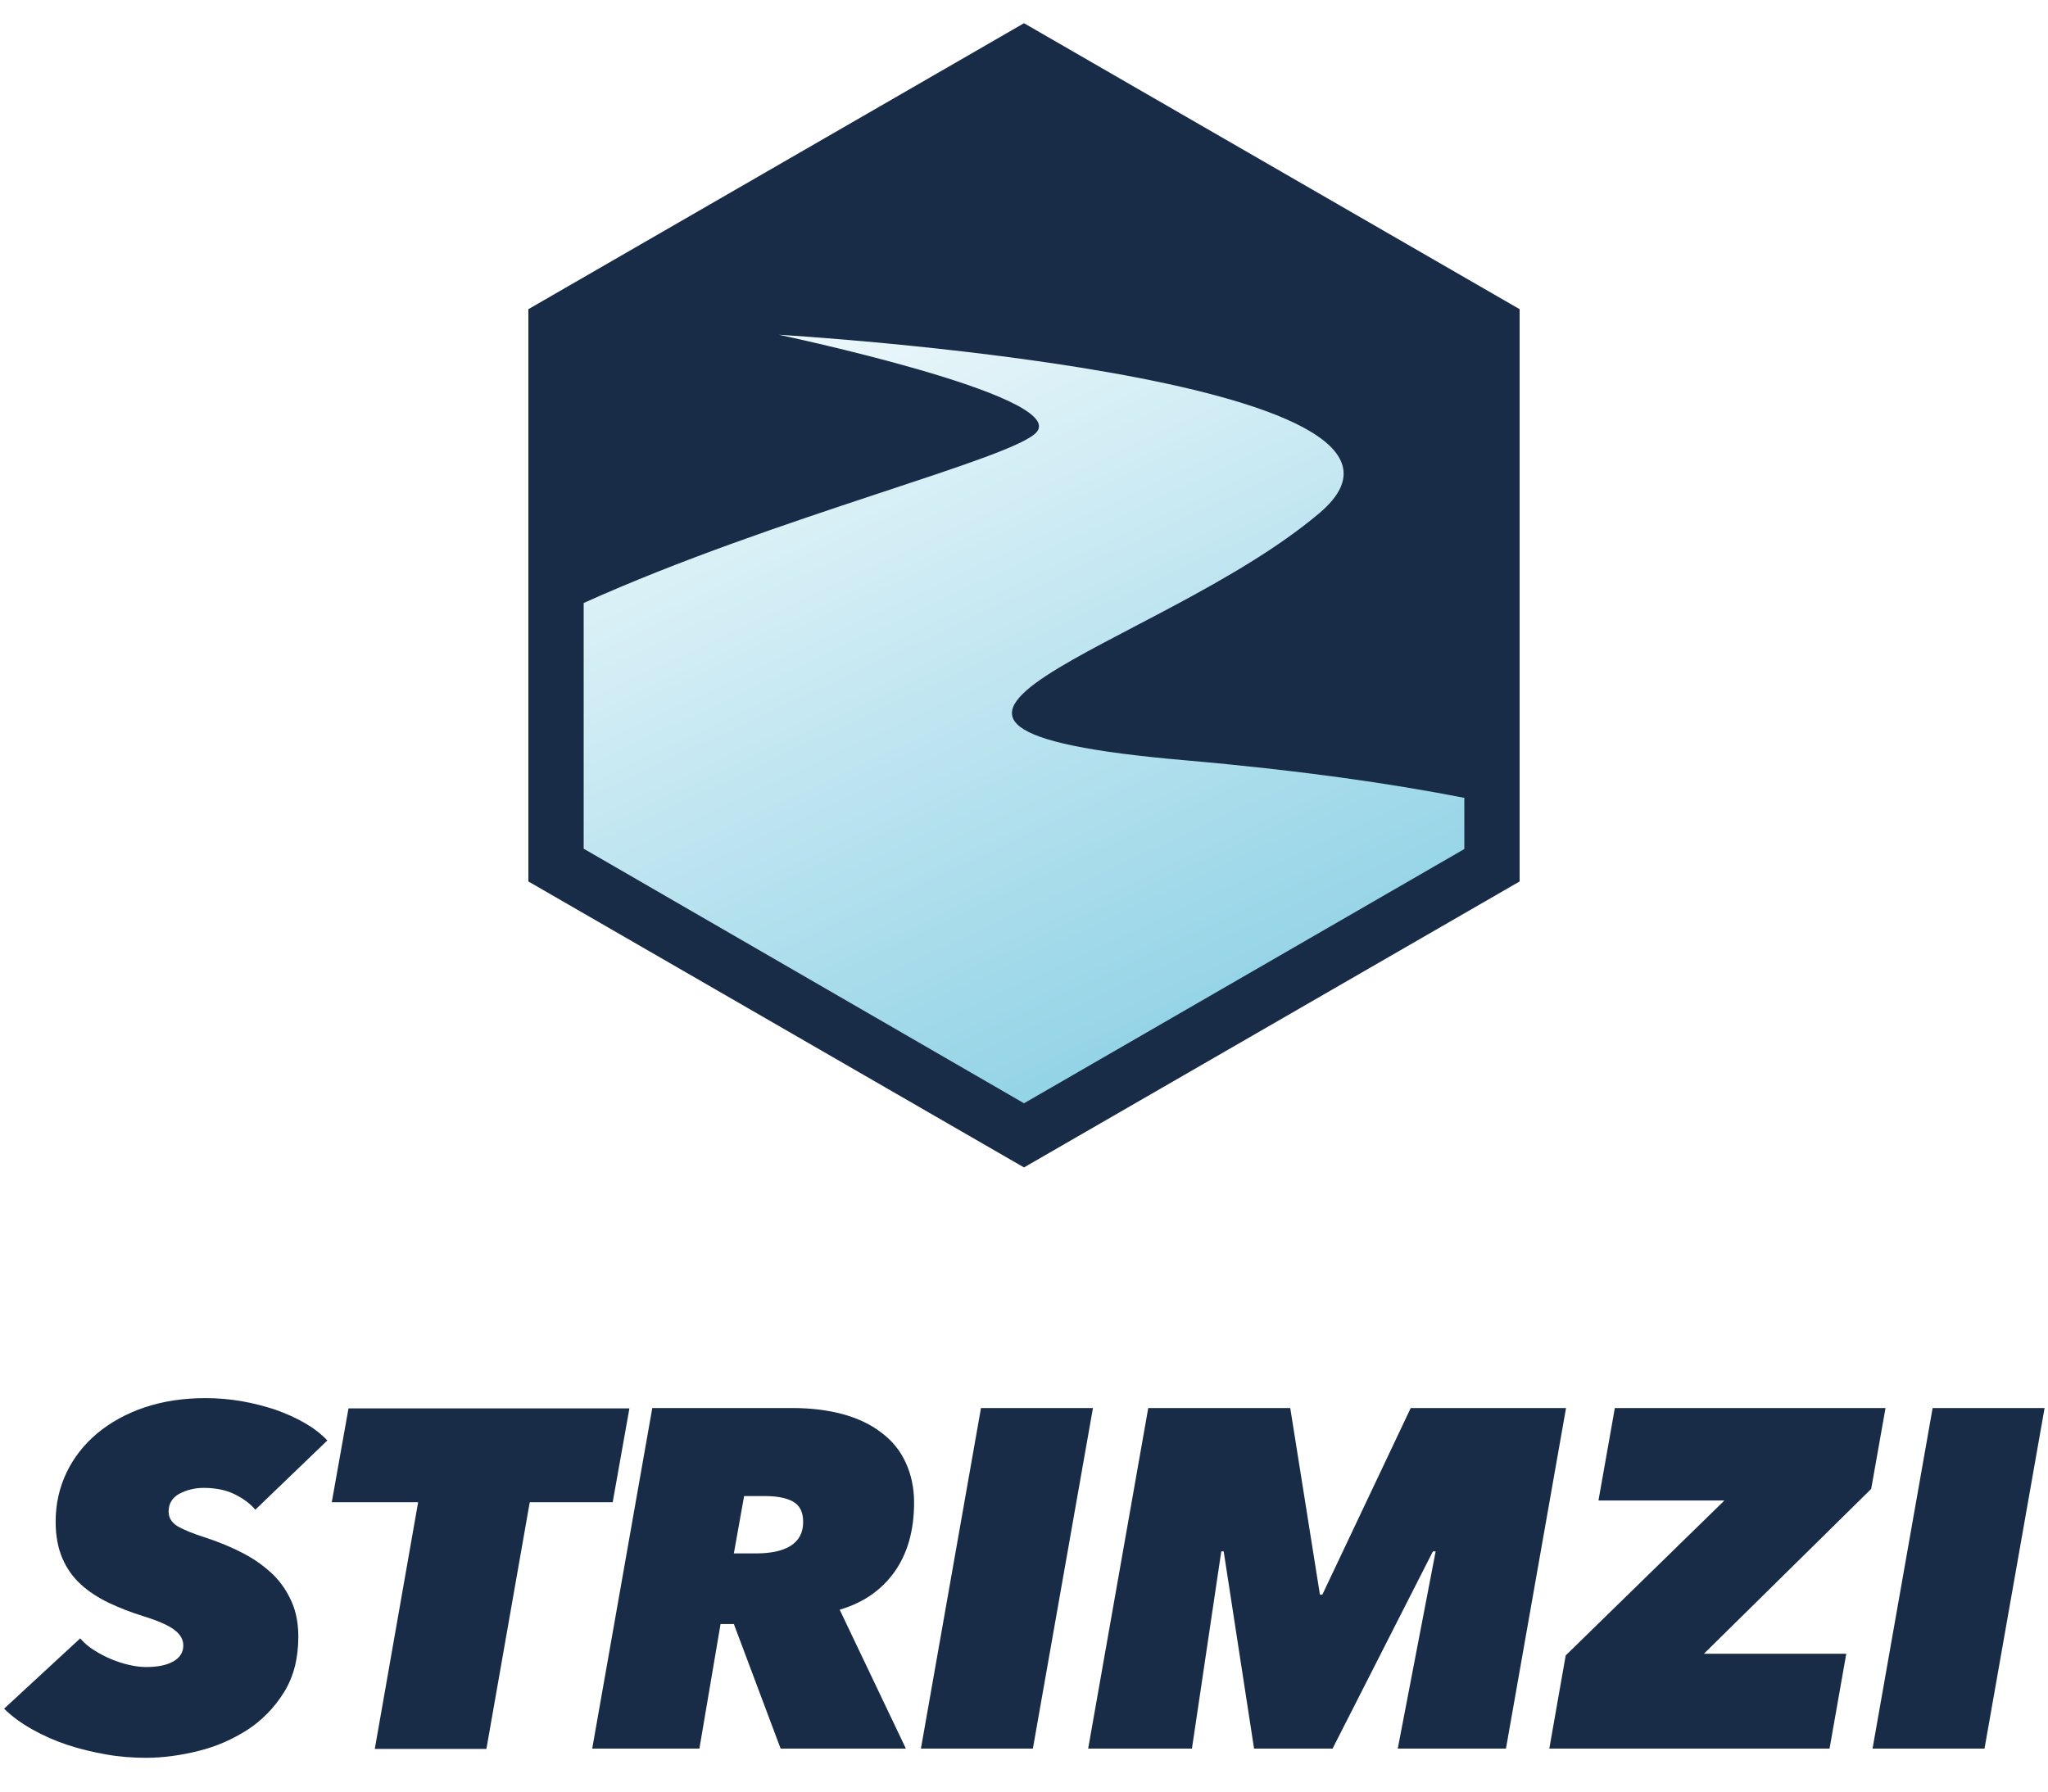
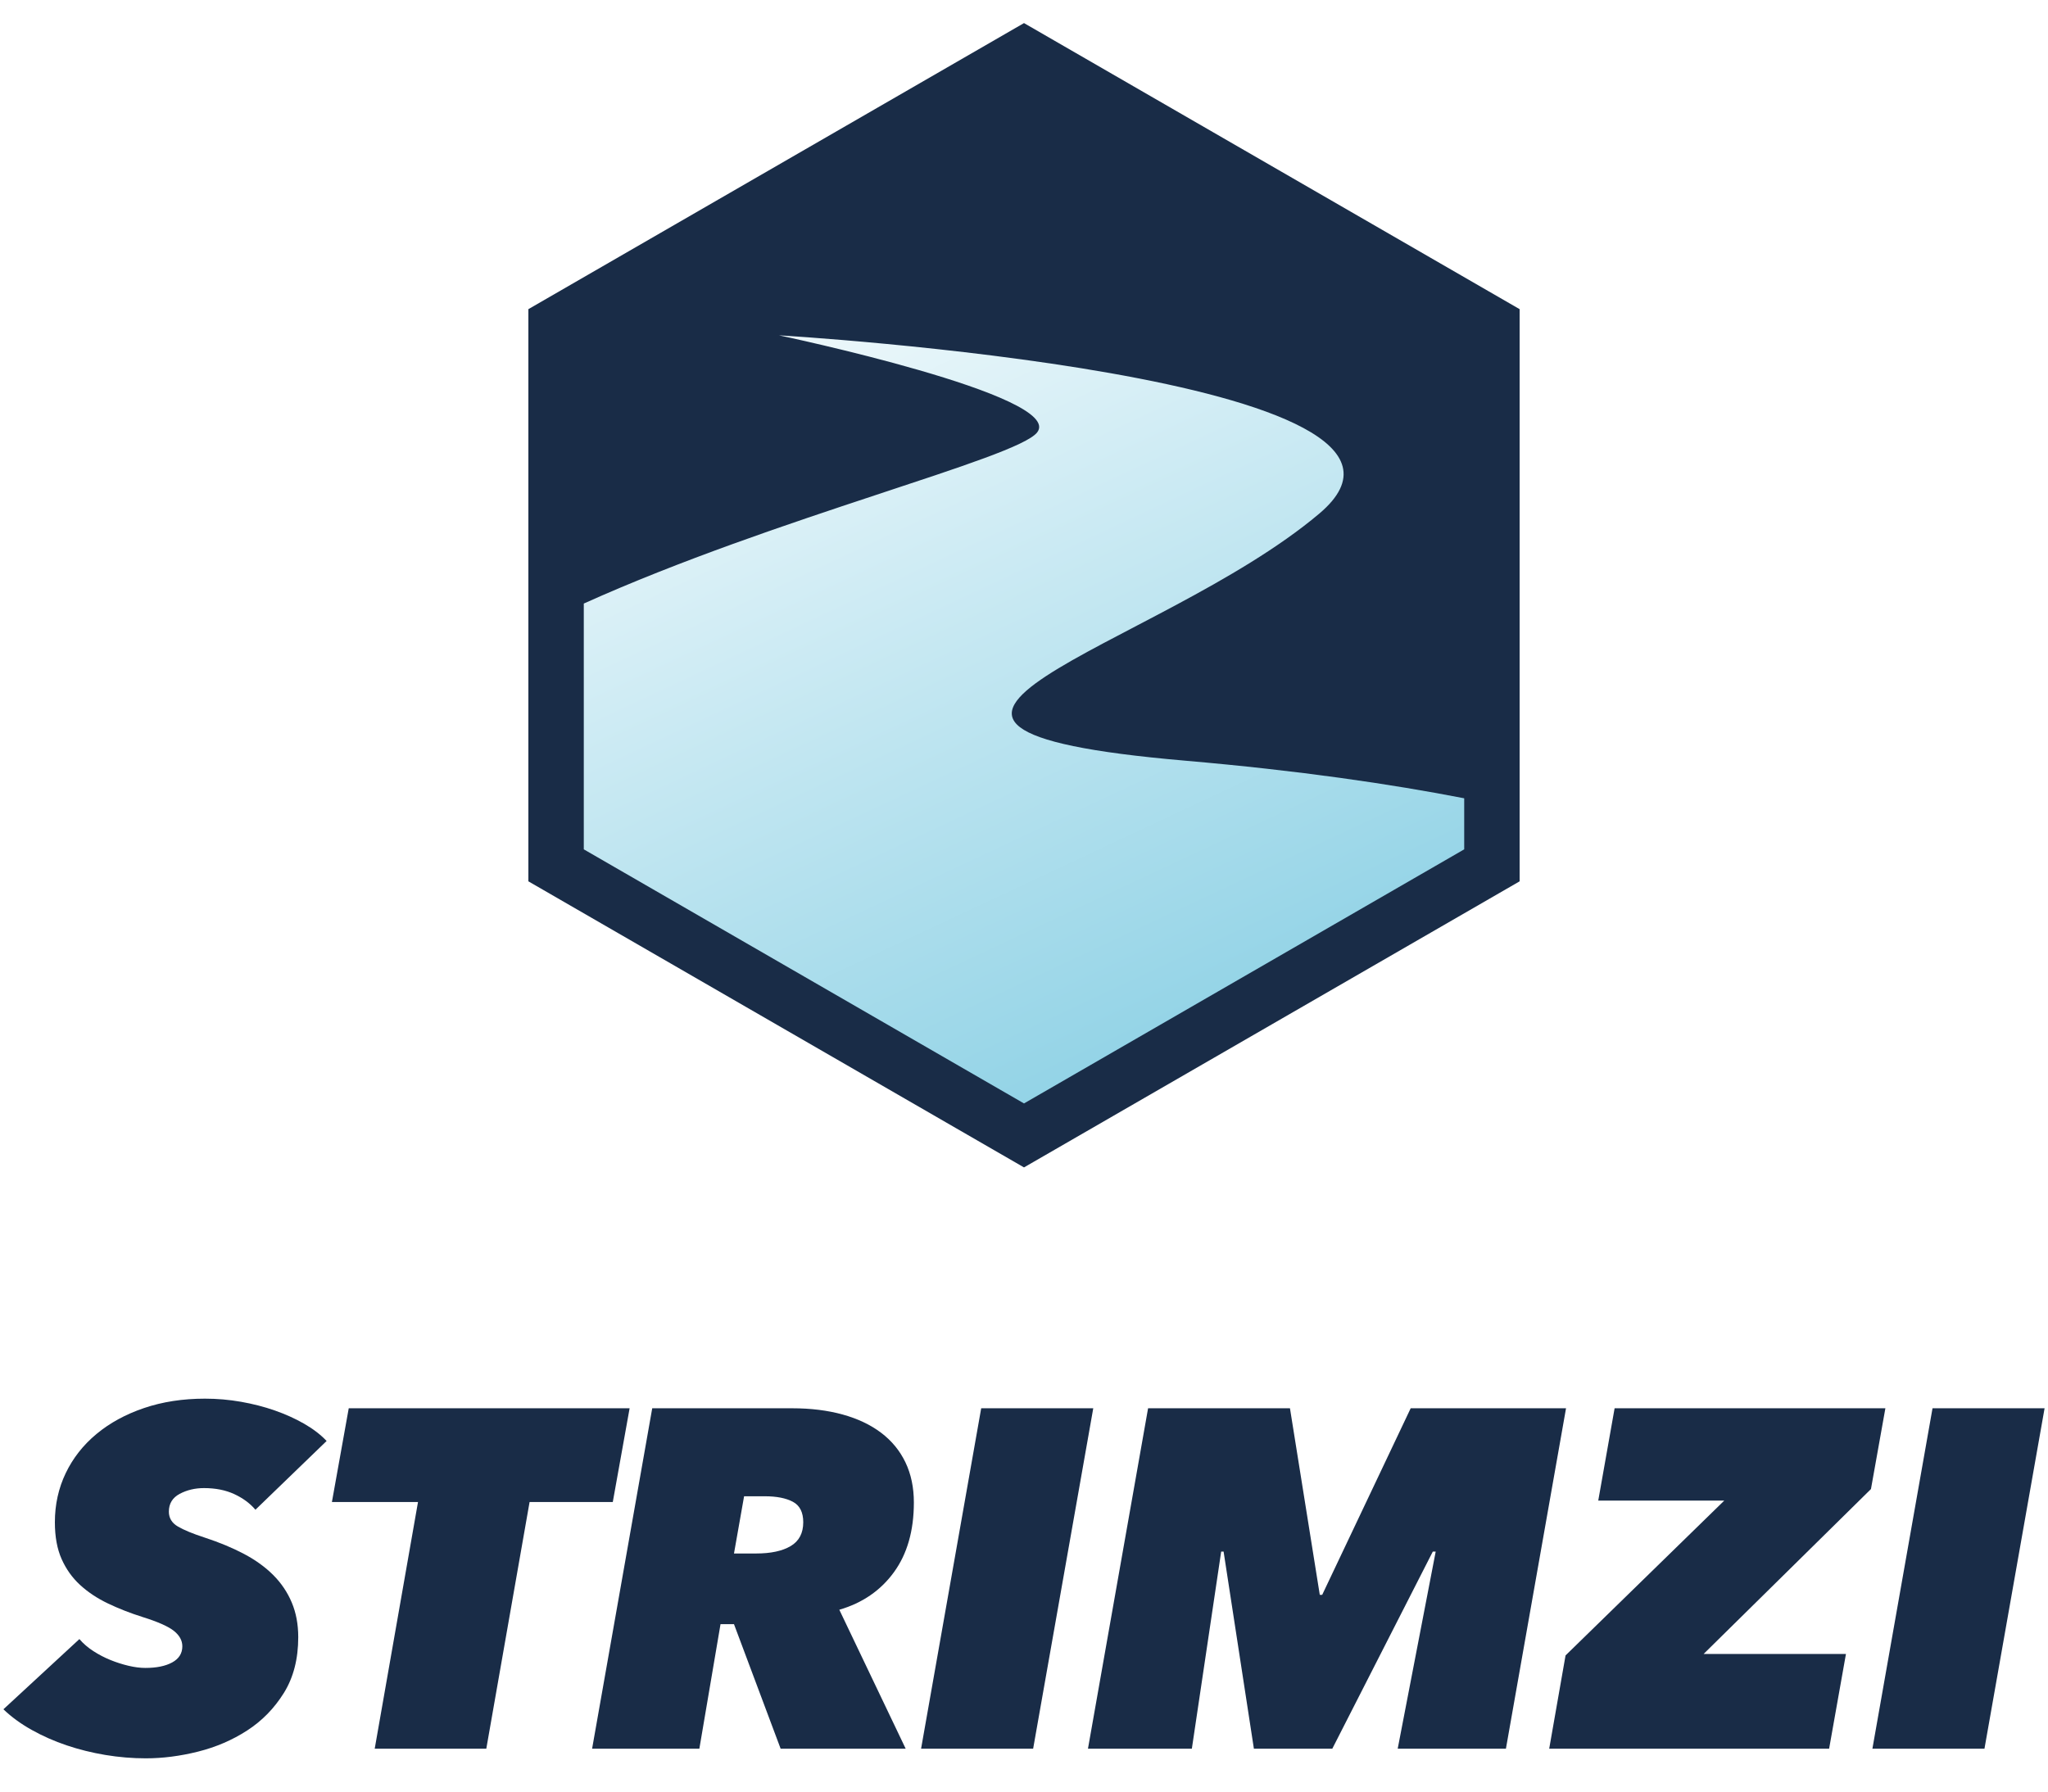
- <svg xmlns="http://www.w3.org/2000/svg" version="1.1" id="Layer_1" x="0px" y="0px" viewBox="0 0 600 525" style="enable-background:new 0 0 600 525;" xml:space="preserve">
-   <style type="text/css">
- 	.st0{fill:#192C47;}
- 	.st1{fill:url(#SVGID_1_);}
- 	.st2{fill:url(#SVGID_2_);}
- 	.st3{fill:url(#SVGID_3_);}
- 	.st4{fill:url(#SVGID_4_);}
- </style>
-   <g>
-     <g>
-       <polygon class="st0" points="300,6.8 154.8,90.6 154.8,258.3 300,342.1 445.2,258.3 445.2,90.6 300,6.8   " />
-       <linearGradient id="SVGID_1_" gradientUnits="userSpaceOnUse" x1="216.58" y1="52.296" x2="405.315" y2="455.929">
-         <stop offset="0" style="stop-color:#FFFFFF" />
-         <stop offset="1" style="stop-color:#54BAD8" />
-       </linearGradient>
-       <path class="st1" d="M300,323.3l129-74.5v-15c-21.4-4.2-48.4-8.1-81.7-11c-113.4-9.8-8.4-32.2,39.2-72.4    c47.6-40.2-158.3-52.3-158.3-52.3s84,17.7,75.6,28.4c-6,7.7-76.5,24.8-132.8,50.2v72L300,323.3z" />
+ <svg xmlns="http://www.w3.org/2000/svg" viewBox="0 0 800 699.999" height="699.999" width="800" xml:space="preserve" id="svg2" version="1.1">
+   <defs id="defs6">
+     <clipPath id="clipPath22" clipPathUnits="userSpaceOnUse">
+       <path id="path20" d="m 303.856,398.29 c -5.979,-7.665 -76.496,-24.775 -132.823,-50.154 v 0 -72.025 L 300,201.652 428.967,276.111 v 14.961 c -21.435,4.168 -48.369,8.136 -81.695,11.016 v 0 c -113.441,9.803 -8.402,32.212 39.215,72.386 v 0 c 47.618,40.175 -158.259,52.26 -158.259,52.26 v 0 c 0,0 84.031,-17.671 75.628,-28.444" />
+     </clipPath>
+     <linearGradient id="linearGradient32" spreadMethod="pad" gradientTransform="matrix(188.7357,-403.6327,-403.6327,-188.7357,216.5796,472.7033)" gradientUnits="userSpaceOnUse" y2="0" x2="1" y1="0" x1="0">
+       <stop id="stop28" offset="0" style="stop-opacity:1;stop-color:#ffffff" />
+       <stop id="stop30" offset="1" style="stop-opacity:1;stop-color:#54bad8" />
+     </linearGradient>
+     <clipPath id="clipPath42" clipPathUnits="userSpaceOnUse">
+       <path id="path40" d="M 0,524.999 H 600 V 0 H 0 Z" />
+     </clipPath>
+   </defs>
+   <g transform="matrix(1.333333,0,0,-1.333333,0,699.9987)" id="g10">
+     <g transform="translate(299.9998,518.2354)" id="g12">
+       <path id="path14" style="fill:#192c47;fill-opacity:1;fill-rule:nonzero;stroke:none" d="M 0,0 -145.202,-83.832 V -251.498 L 0,-335.33 l 145.203,83.832 v 167.666 z" />
    </g>
-     <g>
-       <path class="st0" d="M74.8,442.4c-1.6-1.9-3.7-3.4-6.2-4.6c-2.5-1.2-5.5-1.8-8.9-1.8c-2.6,0-5,0.6-7.1,1.7    c-2.1,1.1-3.2,2.9-3.2,5.2c0,1.9,0.9,3.3,2.7,4.4c1.8,1,4.4,2.1,7.9,3.2c4.3,1.4,8.1,3,11.5,4.8c3.4,1.8,6.2,3.9,8.6,6.2    c2.3,2.3,4.1,5,5.4,8c1.3,3,1.9,6.4,1.9,10.1c0,6.4-1.4,11.8-4.2,16.3c-2.8,4.5-6.4,8.2-10.7,11c-4.4,2.8-9.1,4.9-14.4,6.2    c-5.2,1.3-10.4,2-15.3,2c-3.9,0-7.9-0.3-11.8-1c-3.9-0.7-7.7-1.6-11.3-2.8c-3.6-1.2-7-2.7-10.2-4.5c-3.2-1.8-6-3.8-8.3-6.1    l22.3-20.6c1.1,1.3,2.5,2.5,4.1,3.5c1.6,1,3.3,1.9,5,2.6c1.7,0.7,3.5,1.3,5.3,1.7c1.8,0.4,3.4,0.6,4.9,0.6c3.3,0,5.9-0.5,7.9-1.6    c2-1.1,3-2.7,3-4.7c0-1.7-0.8-3.2-2.5-4.5c-1.6-1.3-4.7-2.7-9.2-4.1c-3.6-1.1-6.9-2.4-10.1-3.9c-3.1-1.5-5.9-3.3-8.2-5.4    c-2.3-2.1-4.1-4.6-5.4-7.6c-1.3-3-2-6.6-2-10.8c0-5.2,1.1-10,3.2-14.4c2.1-4.4,5.1-8.2,9-11.5c3.9-3.2,8.5-5.8,13.9-7.6    c5.4-1.8,11.3-2.7,17.8-2.7c3.6,0,7.1,0.3,10.6,0.9c3.5,0.6,6.8,1.5,9.9,2.5c3.1,1.1,6,2.4,8.6,3.9c2.6,1.5,4.8,3.2,6.6,5.1    L74.8,442.4z" />
-       <path class="st0" d="M155.2,440.2l-12.7,72.3h-32.7l12.7-72.3H97.2l4.9-27.5h82.3l-4.9,27.5H155.2z" />
-       <path class="st0" d="M228.7,512.4L215,475.9h-3.9l-6.2,36.5h-31.4l17.6-99.8h41c5.4,0,10.4,0.6,14.8,1.8c4.4,1.2,8.2,3,11.3,5.4    c3.1,2.3,5.5,5.2,7.1,8.7c1.6,3.4,2.5,7.4,2.5,11.8c0,8.3-2,15.1-5.8,20.4c-3.9,5.4-9.2,9-16,11l19.4,40.7H228.7z M221.5,455.2    c4.3,0,7.7-0.7,10.1-2.2c2.4-1.5,3.7-3.8,3.7-7c0-2.9-1-4.9-3-6c-2-1.1-4.8-1.6-8.2-1.6H218l-3,16.8H221.5z" />
-       <path class="st0" d="M269.8,512.4l17.6-99.8h32.8l-17.6,99.8H269.8z" />
-       <path class="st0" d="M409.5,512.4l11.1-57.8h-0.8l-29.4,57.8h-23l-8.9-57.8h-0.7l-8.6,57.8h-30.4l17.6-99.8h41.6l8.7,54.7h0.7    l25.9-54.7h45.5l-17.6,99.8H409.5z" />
-       <path class="st0" d="M453.9,512.4l4.8-27.3l46.5-45.4h-36.9l4.8-27.1h79.3l-4.2,23.7l-49,48.3h41.7l-4.9,27.8H453.9z" />
-       <path class="st0" d="M548.6,512.4l17.6-99.8H599l-17.6,99.8H548.6z" />
+     <g id="g16">
+       <g clip-path="url(#clipPath22)" id="g18">
+         <g id="g24">
+           <g id="g26">
+             <path id="path34" style="fill:url(#linearGradient32);stroke:none" d="m 303.856,398.29 c -5.979,-7.665 -76.496,-24.775 -132.823,-50.154 v 0 -72.025 L 300,201.652 428.967,276.111 v 14.961 c -21.435,4.168 -48.369,8.136 -81.695,11.016 v 0 c -113.441,9.803 -8.402,32.212 39.215,72.386 v 0 c 47.618,40.175 -158.259,52.26 -158.259,52.26 v 0 c 0,0 84.031,-17.671 75.628,-28.444" />
+           </g>
+         </g>
+       </g>
+     </g>
+     <g id="g36">
+       <g clip-path="url(#clipPath42)" id="g38">
+         <g transform="translate(74.8348,82.5938)" id="g44">
+           <path id="path46" style="fill:#192c47;fill-opacity:1;fill-rule:nonzero;stroke:none" d="m 0,0 c -1.599,1.878 -3.663,3.404 -6.2,4.579 -2.536,1.174 -5.495,1.762 -8.877,1.762 -2.631,0 -5.002,-0.564 -7.116,-1.691 -2.113,-1.127 -3.17,-2.867 -3.17,-5.214 0,-1.88 0.887,-3.335 2.666,-4.368 1.779,-1.035 4.4,-2.113 7.863,-3.24 4.304,-1.409 8.141,-3.008 11.509,-4.791 3.369,-1.786 6.225,-3.853 8.565,-6.2 2.338,-2.349 4.142,-5.027 5.405,-8.032 1.264,-3.007 1.896,-6.389 1.896,-10.145 0,-6.389 -1.405,-11.836 -4.209,-16.345 -2.808,-4.509 -6.386,-8.173 -10.736,-10.991 -4.35,-2.818 -9.148,-4.885 -14.39,-6.199 -5.244,-1.315 -10.354,-1.973 -15.332,-1.973 -3.946,0 -7.891,0.33 -11.837,0.986 -3.945,0.659 -7.727,1.599 -11.342,2.818 -3.618,1.22 -7.024,2.724 -10.216,4.51 -3.193,1.783 -5.964,3.804 -8.314,6.058 l 22.263,20.573 c 1.128,-1.317 2.488,-2.49 4.087,-3.523 1.596,-1.035 3.262,-1.903 5.002,-2.607 1.737,-0.705 3.498,-1.268 5.284,-1.691 1.783,-0.422 3.428,-0.634 4.931,-0.634 3.288,0 5.918,0.539 7.892,1.62 1.972,1.079 2.959,2.654 2.959,4.721 0,1.691 -0.824,3.193 -2.466,4.509 -1.645,1.314 -4.721,2.677 -9.23,4.086 -3.571,1.128 -6.929,2.442 -10.075,3.945 -3.148,1.502 -5.872,3.312 -8.172,5.426 -2.303,2.113 -4.111,4.649 -5.425,7.609 -1.317,2.958 -1.972,6.552 -1.972,10.779 0,5.165 1.056,9.955 3.17,14.372 2.113,4.414 5.119,8.243 9.018,11.484 3.897,3.241 8.547,5.777 13.949,7.609 5.401,1.831 11.344,2.747 17.825,2.747 3.569,0 7.092,-0.306 10.568,-0.916 3.474,-0.612 6.764,-1.457 9.864,-2.536 3.099,-1.081 5.964,-2.373 8.594,-3.875 2.629,-1.504 4.838,-3.194 6.623,-5.073 z" />
+         </g>
+         <g transform="translate(155.1507,84.8482)" id="g48">
+           <path id="path50" style="fill:#192c47;fill-opacity:1;fill-rule:nonzero;stroke:none" d="M 0,0 -12.681,-72.284 H -45.372 L -32.69,0 h -25.222 l 4.932,27.477 H 29.309 L 24.376,0 Z" />
+         </g>
+         <g transform="translate(221.5169,69.7716)" id="g52">
+           <path id="path54" style="fill:#192c47;fill-opacity:1;fill-rule:nonzero;stroke:none" d="m 0,0 c 4.32,0 7.701,0.727 10.145,2.184 2.441,1.455 3.664,3.78 3.664,6.975 0,2.91 -1.011,4.907 -3.03,5.988 -2.021,1.079 -4.769,1.621 -8.243,1.621 H -3.522 L -6.482,0 Z m 7.186,-57.208 -13.668,36.495 h -3.945 l -6.2,-36.495 h -31.422 l 17.613,99.761 h 41.004 c 5.447,0 10.378,-0.612 14.795,-1.831 4.414,-1.222 8.172,-3.008 11.272,-5.355 3.1,-2.349 5.471,-5.238 7.116,-8.665 1.642,-3.431 2.466,-7.352 2.466,-11.766 0,-8.267 -1.951,-15.077 -5.847,-20.431 -3.9,-5.355 -9.23,-9.018 -15.994,-10.991 l 19.446,-40.722 z" />
+         </g>
+         <g transform="translate(269.847,12.5638)" id="g56">
+           <path id="path58" style="fill:#192c47;fill-opacity:1;fill-rule:nonzero;stroke:none" d="M 0,0 17.613,99.761 H 50.444 L 32.831,0 Z" />
+         </g>
+         <g transform="translate(409.4827,12.5638)" id="g60">
+           <path id="path62" style="fill:#192c47;fill-opacity:1;fill-rule:nonzero;stroke:none" d="M 0,0 11.132,57.771 H 10.287 L -19.163,0 h -22.968 l -8.877,57.771 h -0.704 L -60.308,0 h -30.435 l 17.613,99.761 h 41.567 l 8.736,-54.671 h 0.705 L 3.805,99.761 H 49.317 L 31.704,0 Z" />
+         </g>
+         <g transform="translate(453.8665,12.5638)" id="g64">
+           <path id="path66" style="fill:#192c47;fill-opacity:1;fill-rule:nonzero;stroke:none" d="M 0,0 4.791,27.336 51.29,72.707 H 14.372 l 4.791,27.054 h 79.33 L 94.266,76.089 45.231,27.758 H 86.939 L 82.007,0 Z" />
+         </g>
+         <g transform="translate(548.5555,12.5638)" id="g68">
+           <path id="path70" style="fill:#192c47;fill-opacity:1;fill-rule:nonzero;stroke:none" d="M 0,0 17.613,99.761 H 50.444 L 32.831,0 Z" />
+         </g>
+       </g>
    </g>
  </g>
</svg>
